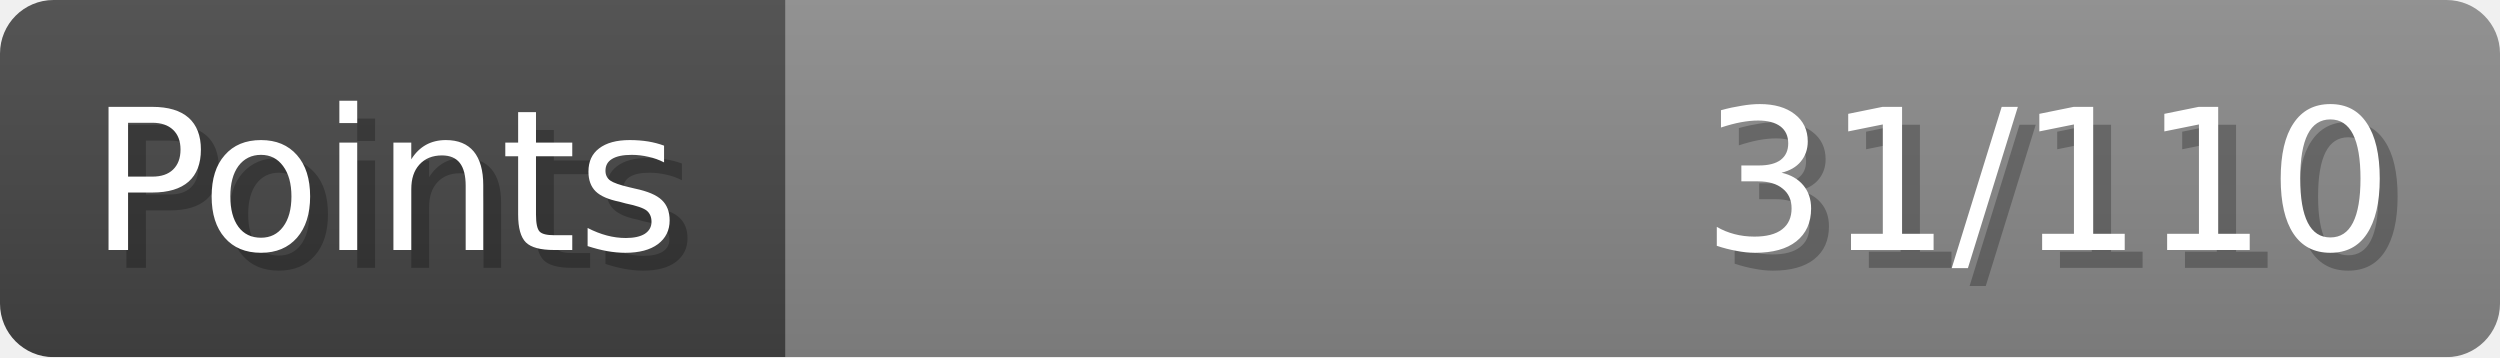
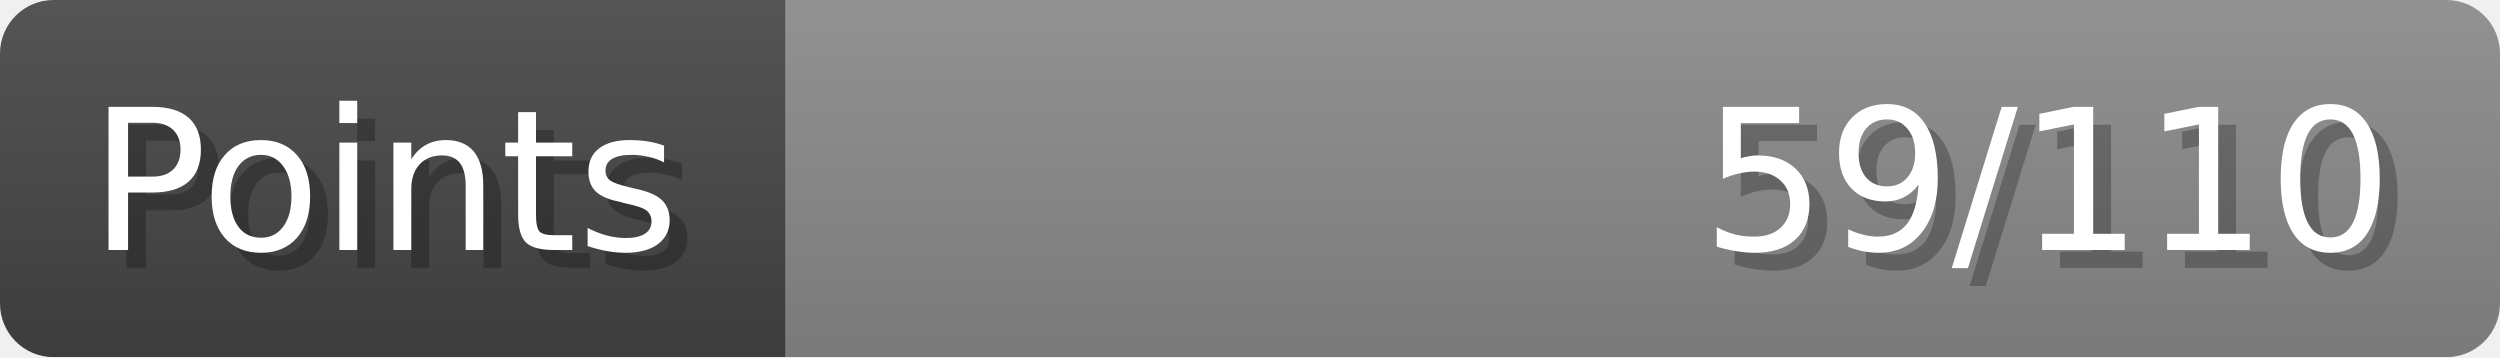
- <svg xmlns="http://www.w3.org/2000/svg" width="140px" height="20px" role="img" aria-label="Points: 31/110">
+ <svg xmlns="http://www.w3.org/2000/svg" width="140px" height="20px" role="img" aria-label="Points: 59/110">
  <linearGradient id="a" x2="0" y2="100%">
    <stop offset="0" stop-opacity=".1" stop-color="#EEE" />
    <stop offset="1" stop-opacity=".1" />
  </linearGradient>
  <mask id="m">
    <rect width="100%" height="100%" rx="3" fill="#FFF" />
  </mask>
  <g mask="url(#m)">
    <rect x="0" y="0" width="44" height="20" fill="#444" />
    <svg x="44" y="0" width="96" height="20">
      <rect width="100%" height="100%" fill="#888888" />
      <rect width="0%" height="100%" fill="#33CC11" transform="">
-         <animate attributeName="width" begin="0.5s" dur="600ms" from="0%" to="28%" repeatCount="1" fill="freeze" calcMode="spline" keyTimes="0; 1" keySplines="0.3, 0.61, 0.355, 1" />
+         <animate attributeName="width" begin="0.5s" dur="600ms" from="0%" to="53%" repeatCount="1" fill="freeze" calcMode="spline" keyTimes="0; 1" keySplines="0.3, 0.61, 0.355, 1" />
      </rect>
    </svg>
    <rect width="140" height="20" fill="url(#a)" />
  </g>
  <g aria-hidden="true" font-size="11" font-family="Verdana, DejaVu Sans, sans-serif" fill="#FFFFFF">
    <text x="6" y="15" fill="#000" opacity="0.25">Points</text>
    <text x="5" y="14">Points</text>
-     <text x="135" y="15" fill="#000" opacity="0.25" text-anchor="end">31/110</text>
-     <text x="134" y="14" text-anchor="end">31/110</text>
+     <text x="135" y="15" fill="#000" opacity="0.25" text-anchor="end">59/110</text>
+     <text x="134" y="14" text-anchor="end">59/110</text>
  </g>
</svg>
